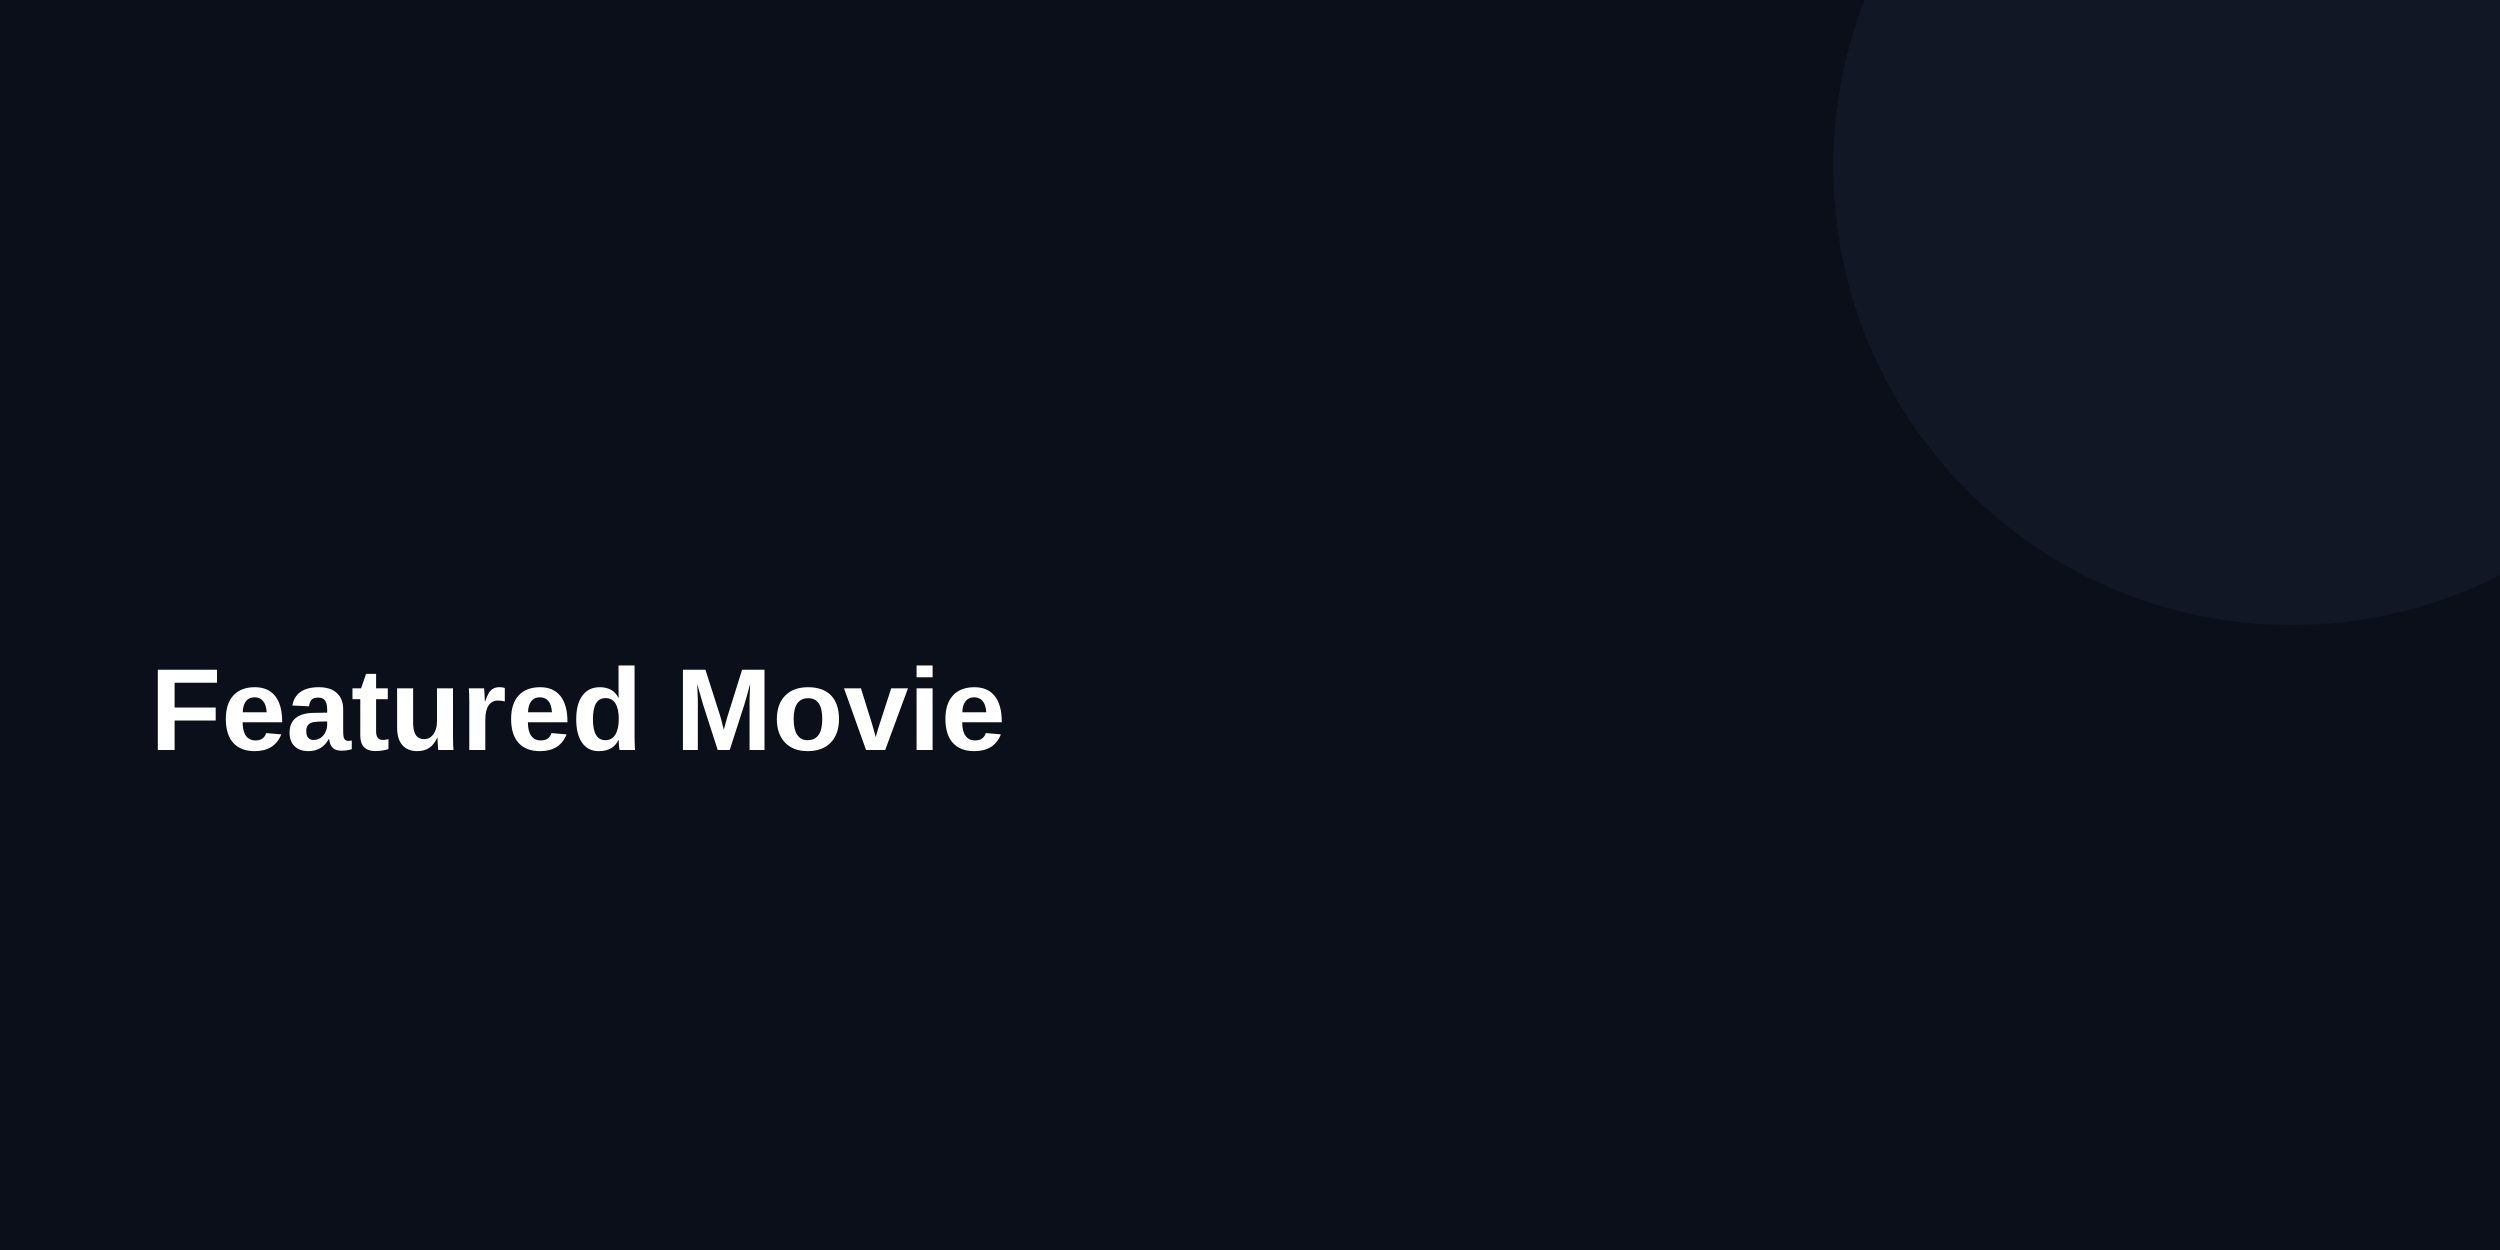
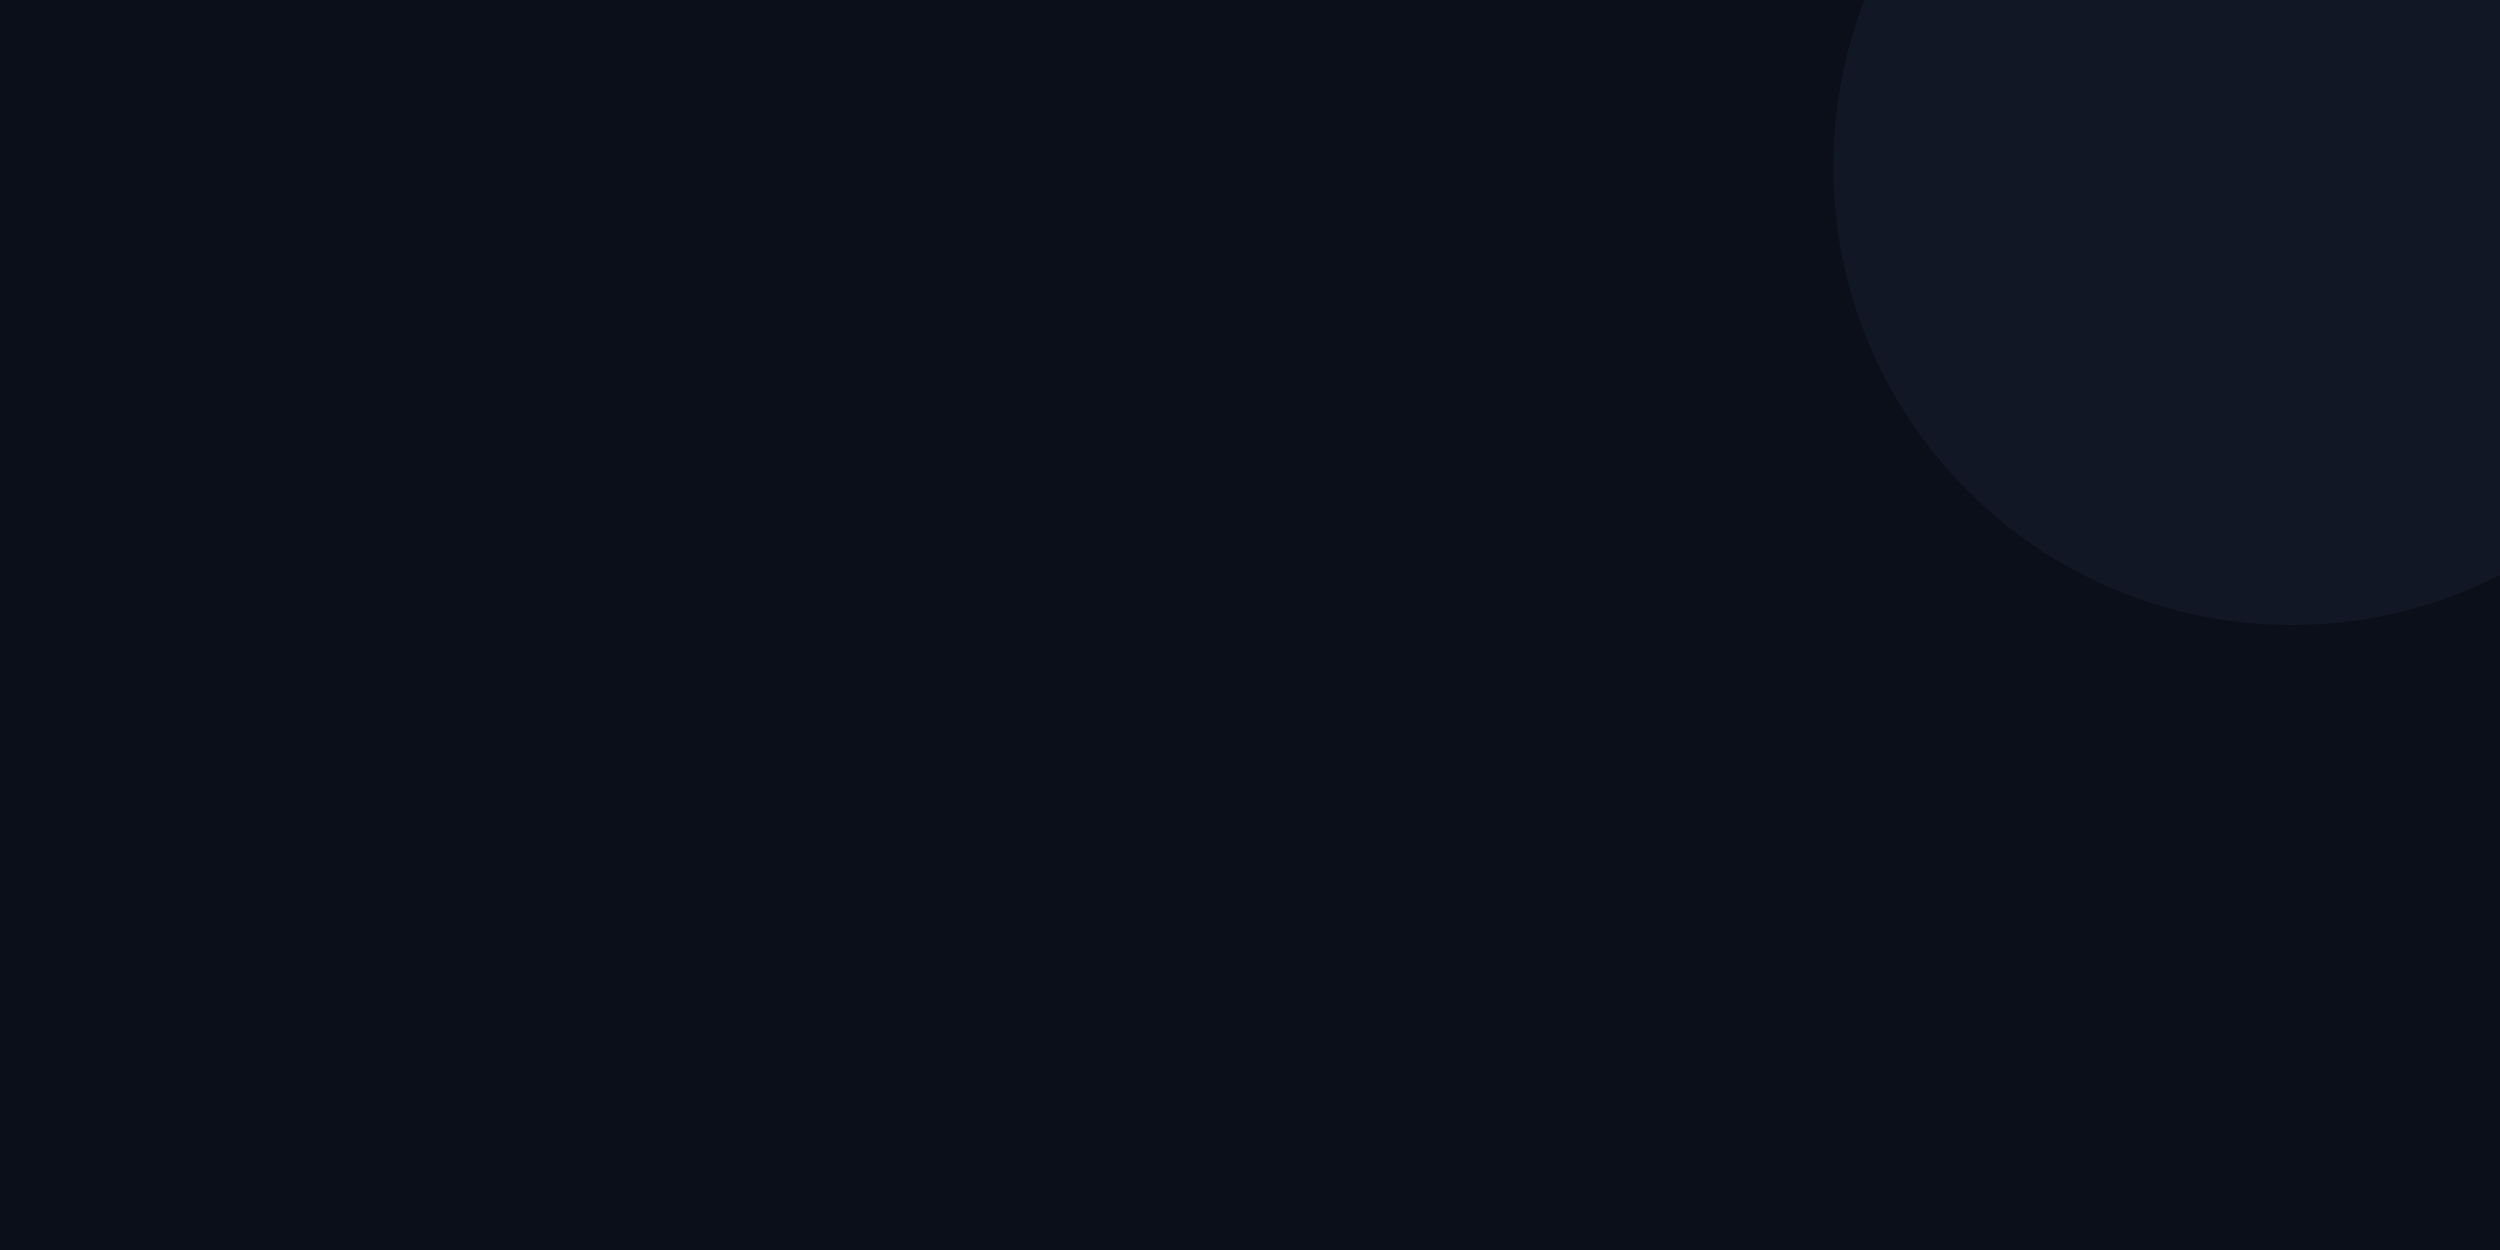
<svg xmlns="http://www.w3.org/2000/svg" width="1200" height="600">
  <rect width="100%" height="100%" fill="#0b0f1a" />
  <circle cx="1100" cy="80" r="220" fill="#1e293b" opacity="0.3" />
-   <text x="6%" y="60%" fill="#fff" font-size="56" font-family="Arial" font-weight="700">Featured Movie</text>
</svg>
